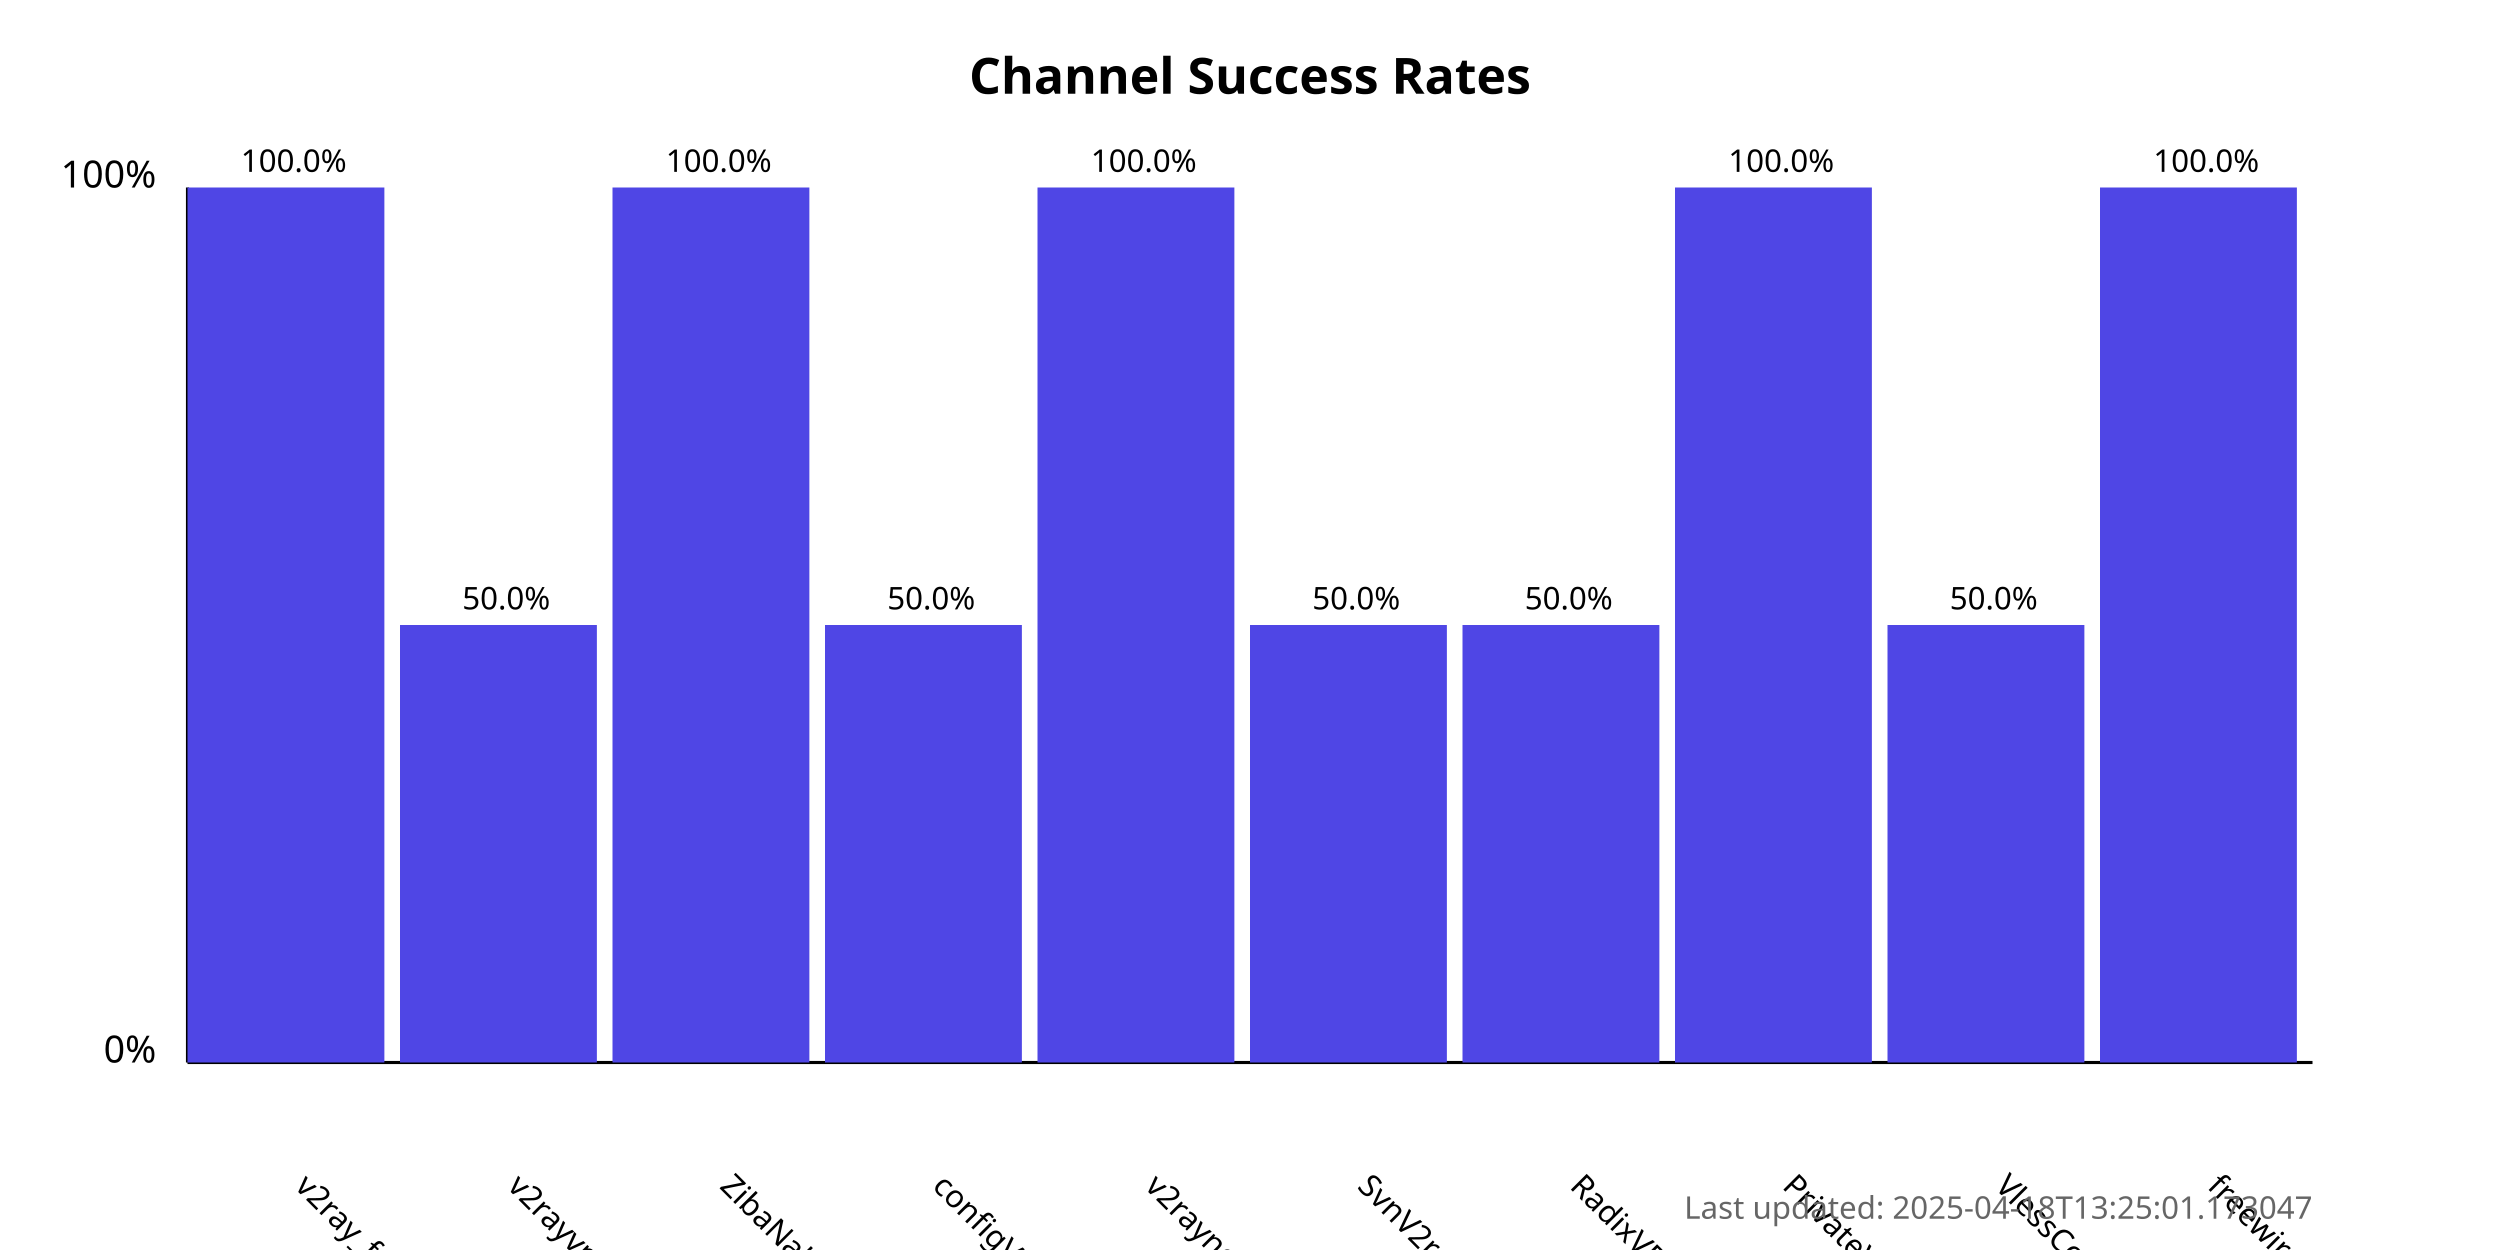
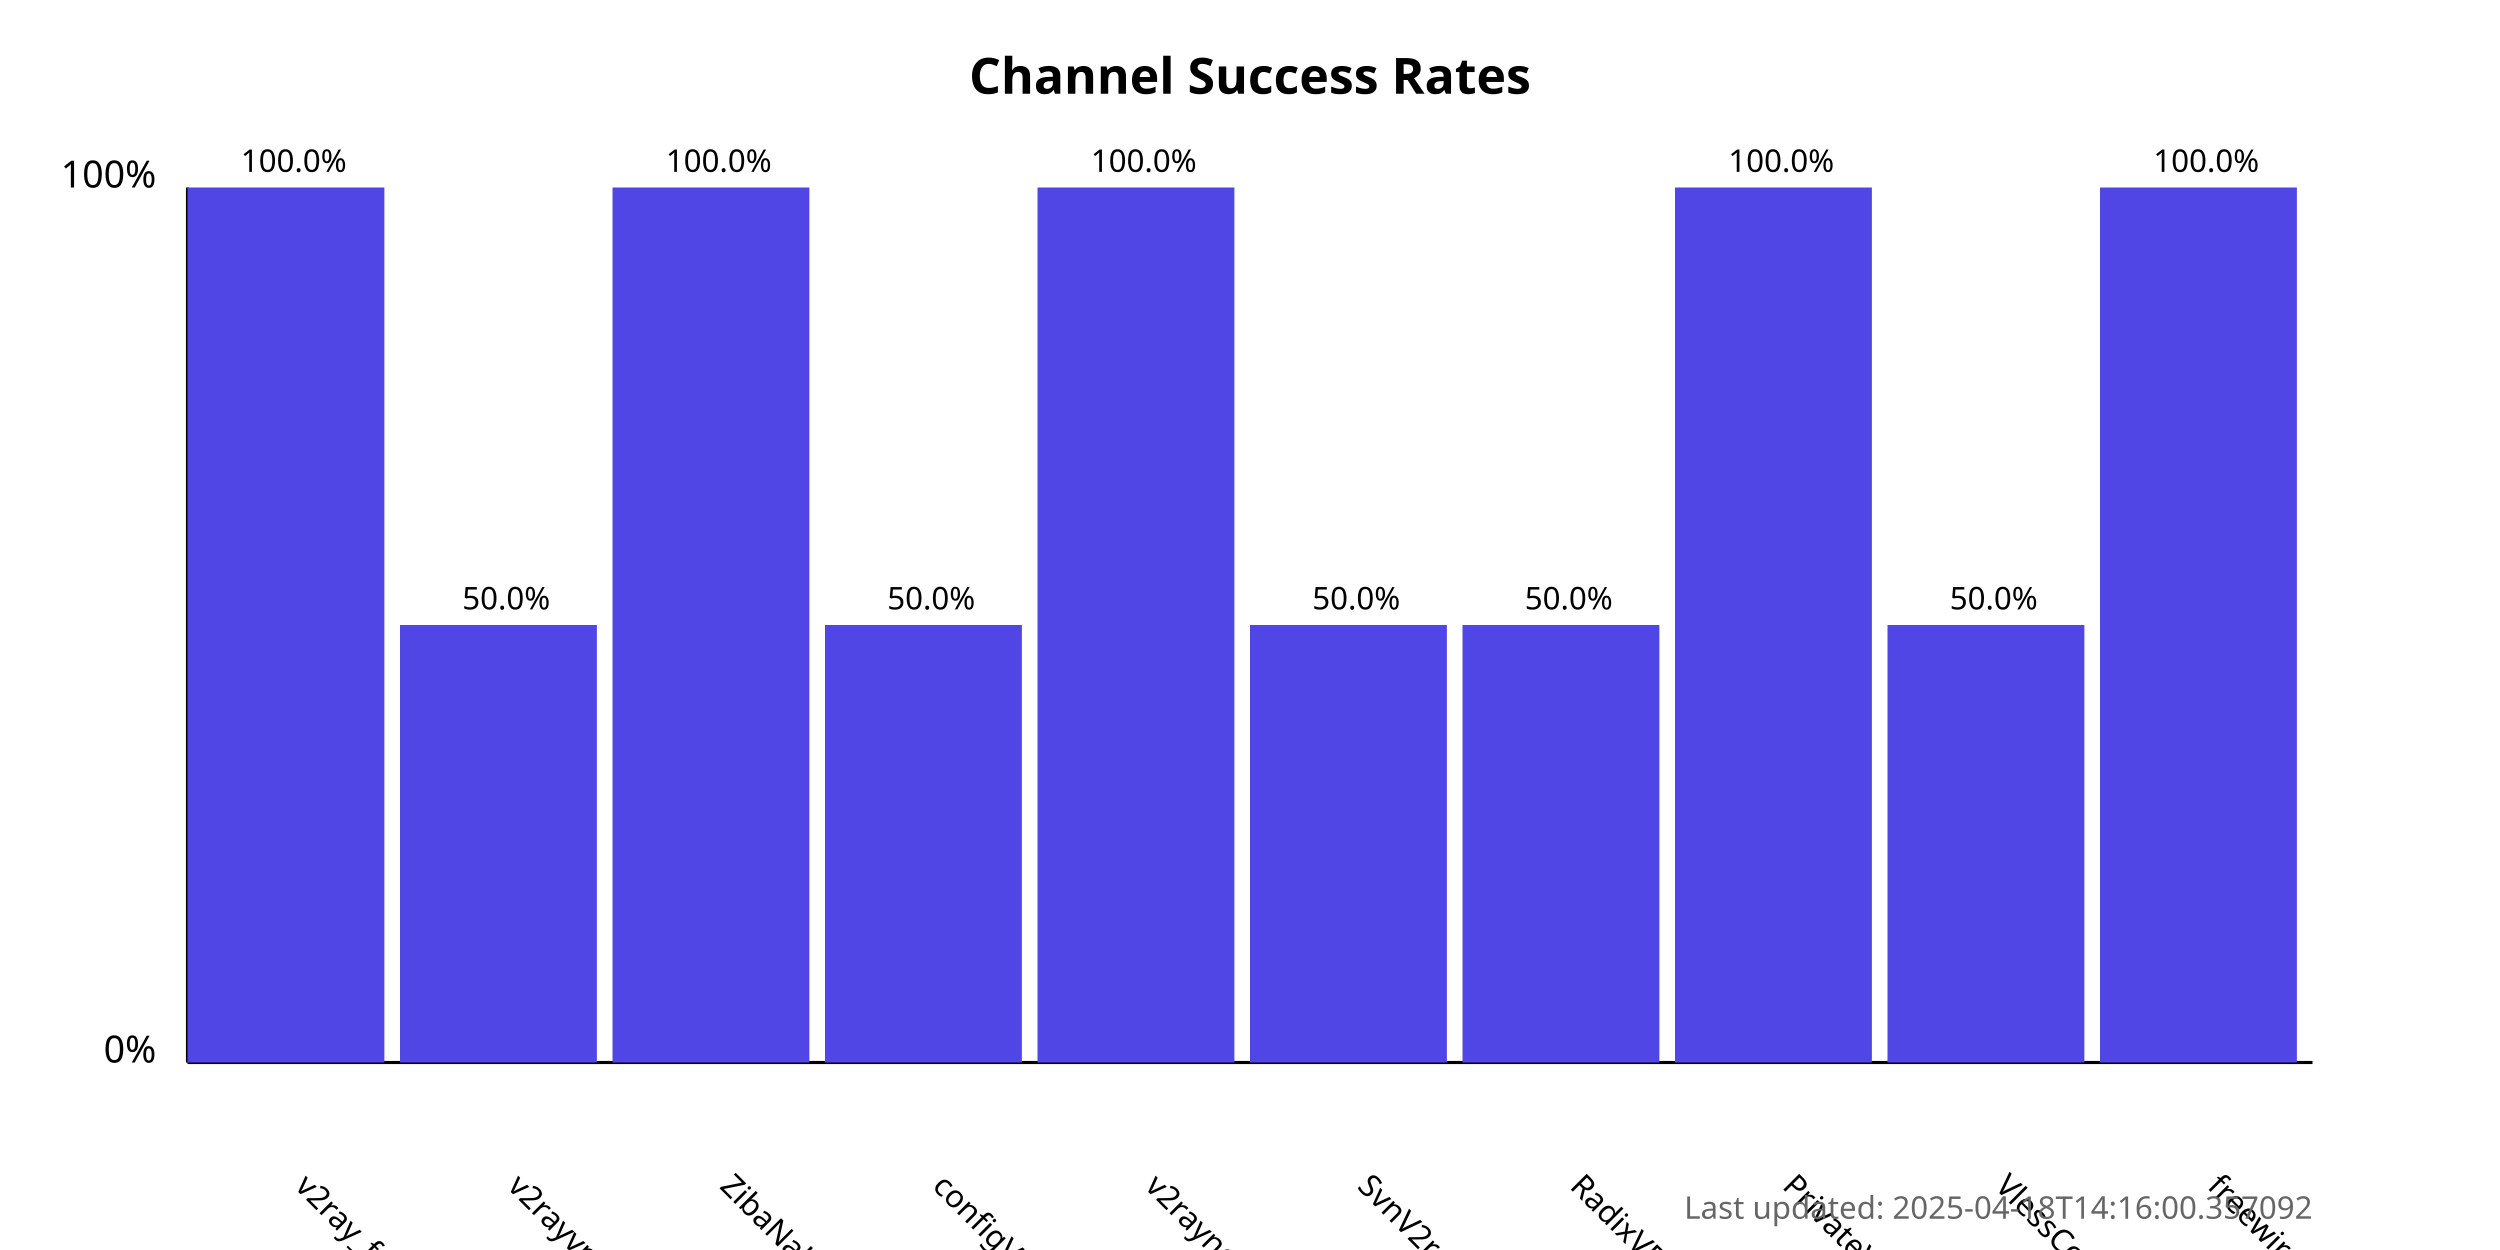
<svg xmlns="http://www.w3.org/2000/svg" width="800" height="400">
  <style>
            .chart-title { font: bold 16px sans-serif; }
            .axis-label { font: 12px sans-serif; }
            .tick-label { font: 10px sans-serif; }
            .bar { fill: #4f46e5; }
            .bar:hover { fill: #6366f1; }
            .timestamp { font: 10px sans-serif; fill: #666; }
        </style>
  <text x="400.0" y="30" text-anchor="middle" class="chart-title">
            Channel Success Rates
        </text>
  <line x1="60" y1="340" x2="60" y2="60" stroke="black" stroke-width="1" />
  <line x1="60" y1="340" x2="740" y2="340" stroke="black" stroke-width="1" />
  <text x="50" y="340" text-anchor="end" class="axis-label">0%</text>
  <text x="50" y="60" text-anchor="end" class="axis-label">100%</text>
  <g>
    <rect x="60" y="60.0" width="63.0" height="280.0" class="bar" />
    <text x="94.0" y="380" transform="rotate(45, 94.0, 380)" text-anchor="start" class="tick-label">
                v2ray_free_conf
            </text>
    <text x="94.0" y="55.0" text-anchor="middle" class="tick-label">
                100.0%
            </text>
  </g>
  <g>
    <rect x="128.0" y="200.0" width="63.0" height="140.0" class="bar" />
    <text x="162.0" y="380" transform="rotate(45, 162.0, 380)" text-anchor="start" class="tick-label">
                v2rayvpno
            </text>
    <text x="162.0" y="195.0" text-anchor="middle" class="tick-label">
                50.0%
            </text>
  </g>
  <g>
    <rect x="196.0" y="60.0" width="63.0" height="280.0" class="bar" />
    <text x="230.0" y="380" transform="rotate(45, 230.0, 380)" text-anchor="start" class="tick-label">
                ZibaNabz
            </text>
    <text x="230.0" y="55.0" text-anchor="middle" class="tick-label">
                100.0%
            </text>
  </g>
  <g>
    <rect x="264.0" y="200.0" width="63.0" height="140.0" class="bar" />
    <text x="298.0" y="380" transform="rotate(45, 298.0, 380)" text-anchor="start" class="tick-label">
                configV2rayForFree
            </text>
    <text x="298.0" y="195.0" text-anchor="middle" class="tick-label">
                50.0%
            </text>
  </g>
  <g>
    <rect x="332.0" y="60.0" width="63.0" height="280.0" class="bar" />
    <text x="366.0" y="380" transform="rotate(45, 366.0, 380)" text-anchor="start" class="tick-label">
                v2rayngvpn
            </text>
    <text x="366.0" y="55.0" text-anchor="middle" class="tick-label">
                100.0%
            </text>
  </g>
  <g>
    <rect x="400.0" y="200.0" width="63.0" height="140.0" class="bar" />
    <text x="434.0" y="380" transform="rotate(45, 434.0, 380)" text-anchor="start" class="tick-label">
                SvnV2ray
            </text>
    <text x="434.0" y="195.0" text-anchor="middle" class="tick-label">
                50.0%
            </text>
  </g>
  <g>
    <rect x="468.0" y="200.0" width="63.0" height="140.0" class="bar" />
    <text x="502.0" y="380" transform="rotate(45, 502.0, 380)" text-anchor="start" class="tick-label">
                RadixVPN
            </text>
    <text x="502.0" y="195.0" text-anchor="middle" class="tick-label">
                50.0%
            </text>
  </g>
  <g>
    <rect x="536.0" y="60.0" width="63.0" height="280.0" class="bar" />
    <text x="570.0" y="380" transform="rotate(45, 570.0, 380)" text-anchor="start" class="tick-label">
                PrivateVPNs
            </text>
    <text x="570.0" y="55.0" text-anchor="middle" class="tick-label">
                100.0%
            </text>
  </g>
  <g>
    <rect x="604.0" y="200.0" width="63.0" height="140.0" class="bar" />
    <text x="638.0" y="380" transform="rotate(45, 638.0, 380)" text-anchor="start" class="tick-label">
                VlessConfig
            </text>
    <text x="638.0" y="195.0" text-anchor="middle" class="tick-label">
                50.0%
            </text>
  </g>
  <g>
    <rect x="672.0" y="60.0" width="63.0" height="280.0" class="bar" />
    <text x="706.0" y="380" transform="rotate(45, 706.0, 380)" text-anchor="start" class="tick-label">
                freewireguard
            </text>
    <text x="706.0" y="55.0" text-anchor="middle" class="tick-label">
                100.0%
            </text>
  </g>
  <text x="740" y="390" text-anchor="end" class="timestamp">
-             Last updated: 2025-04-18T13:25:01.173047
+             Last updated: 2025-04-18T14:16:00.357092
        </text>
</svg>
